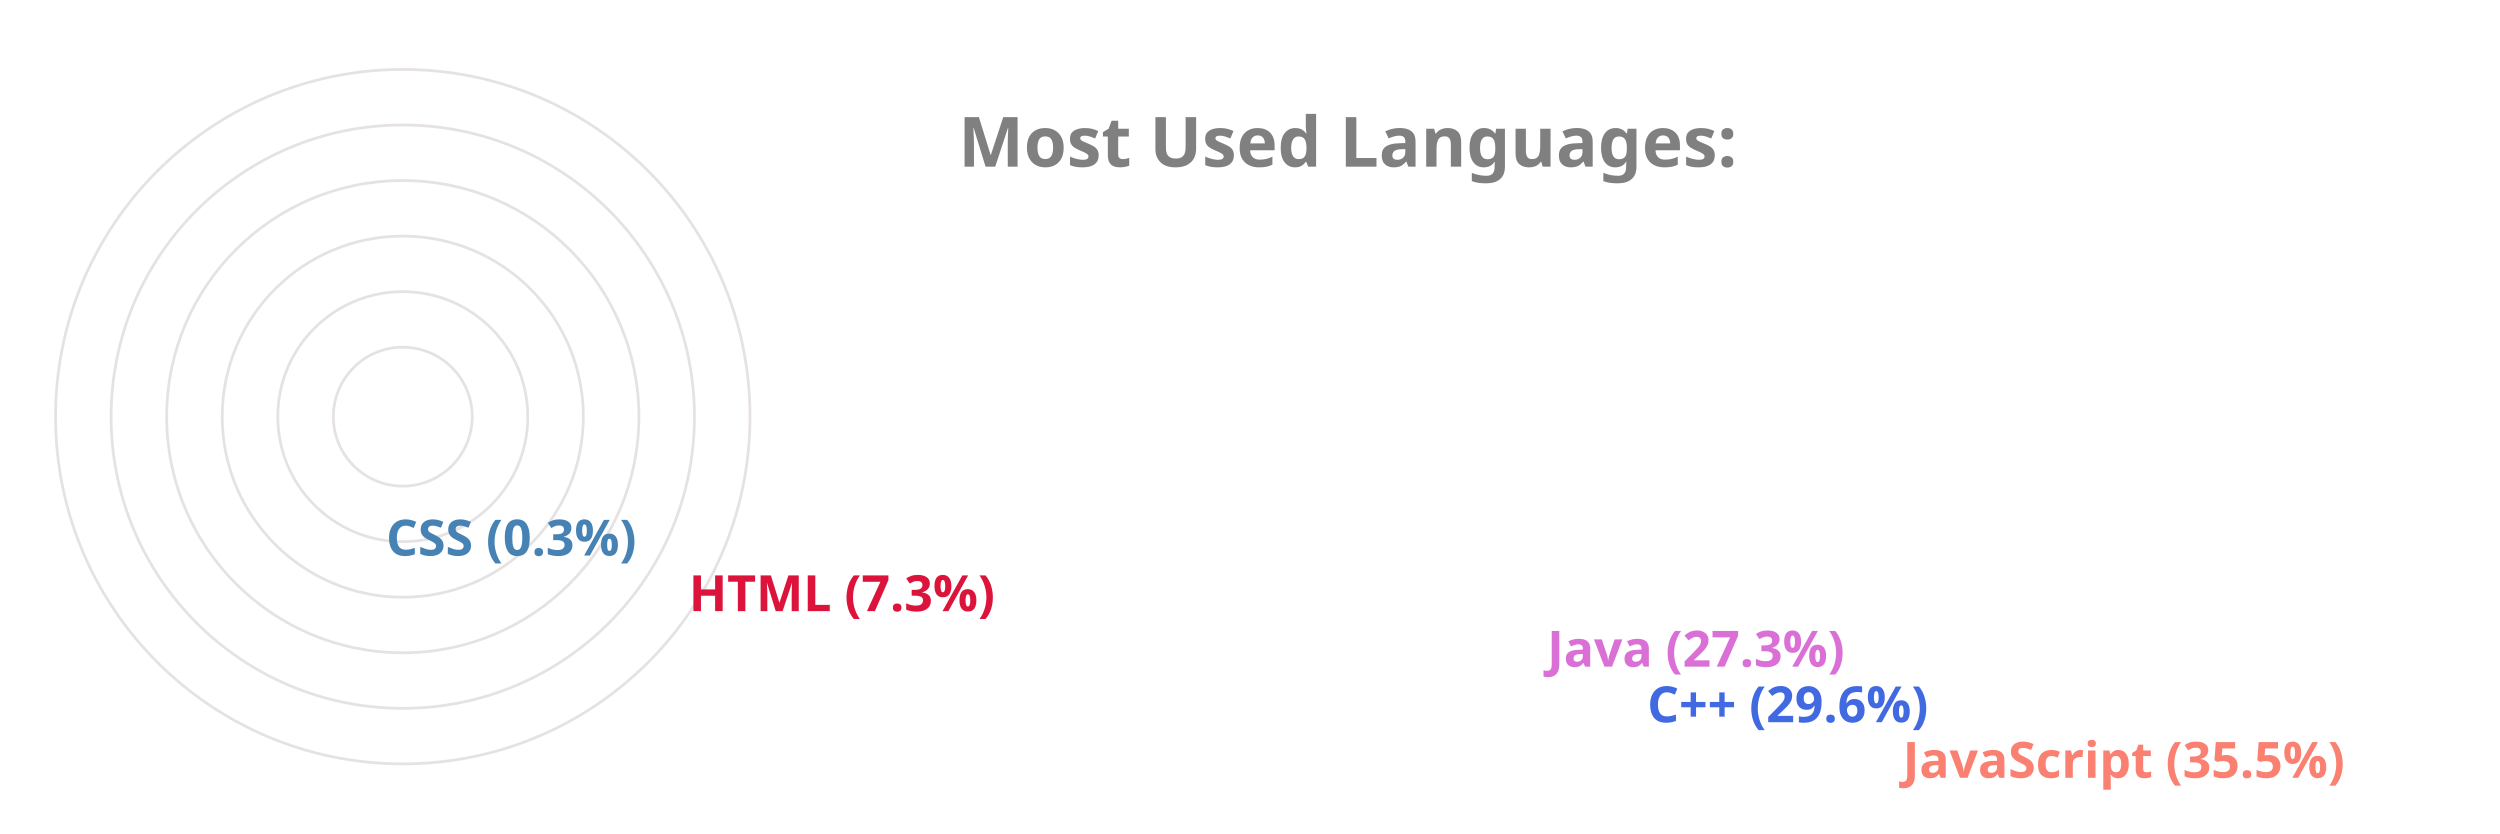
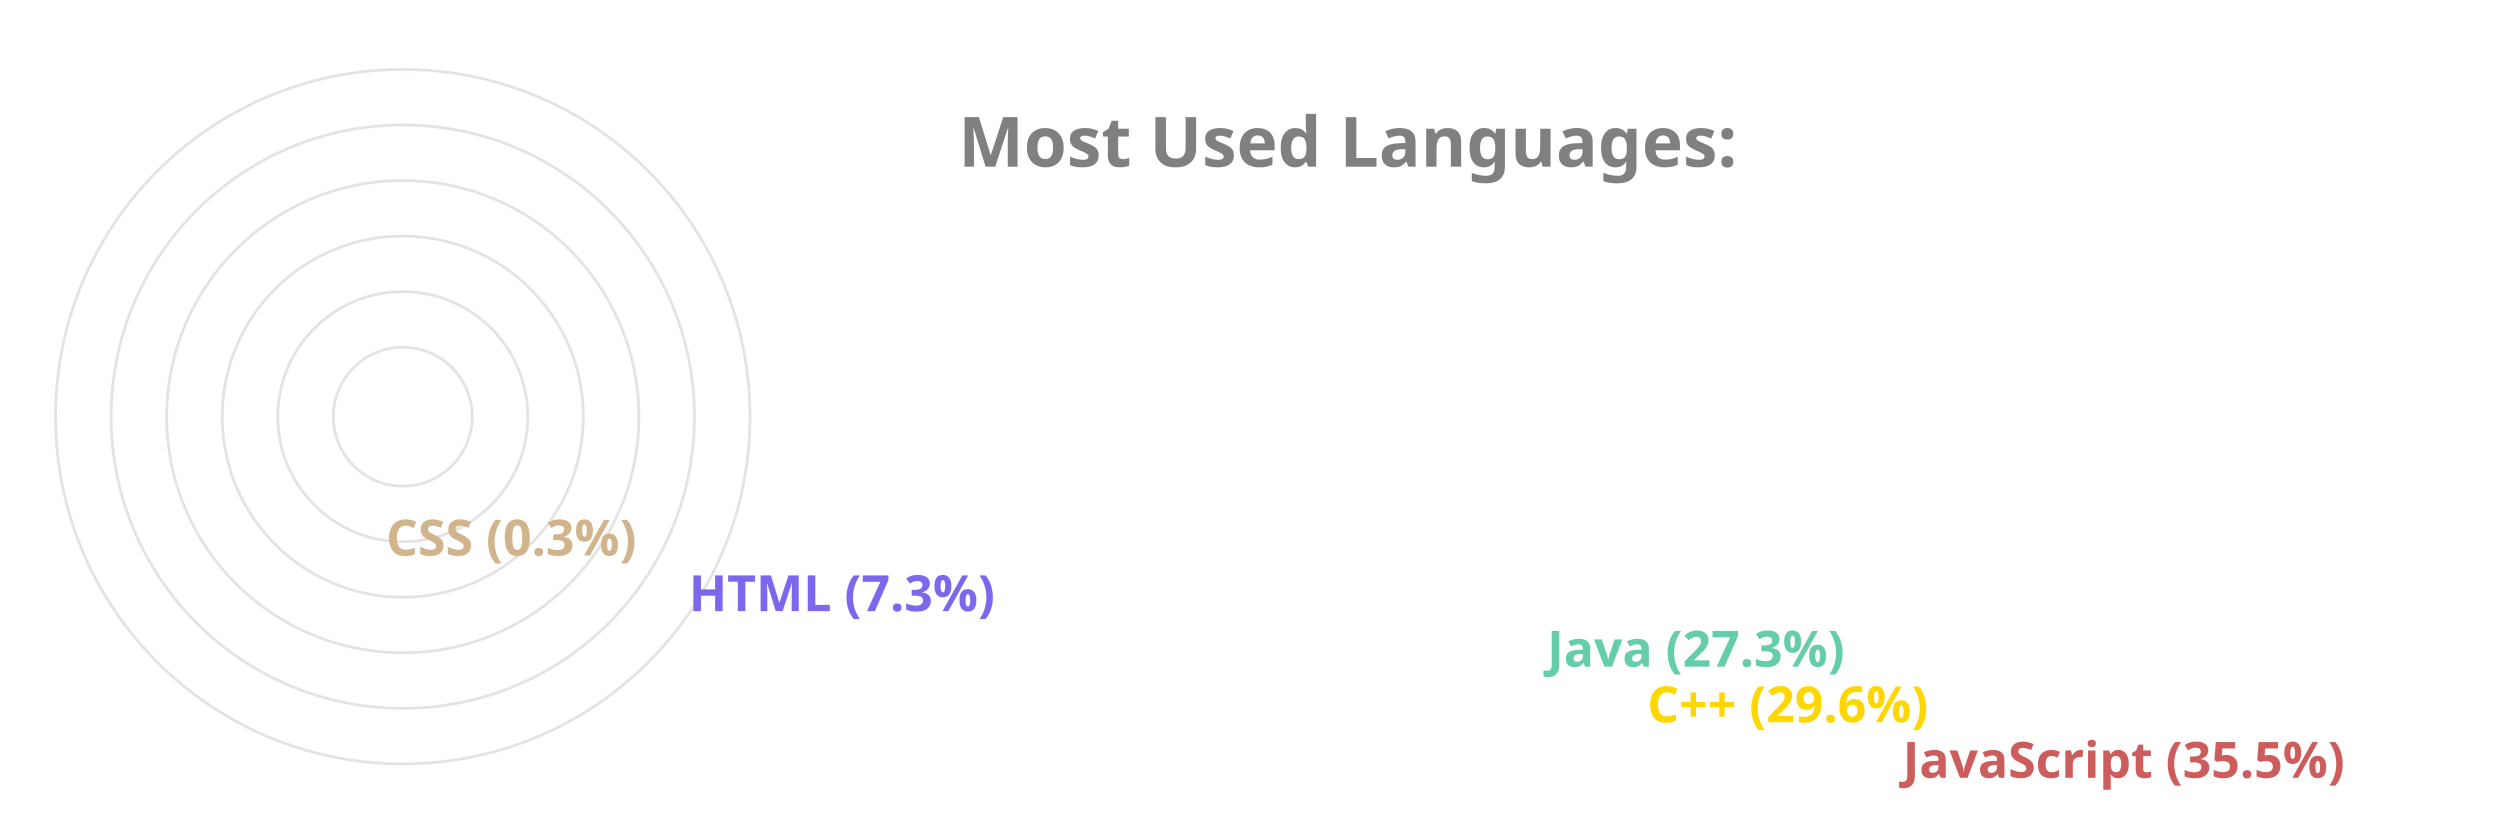
<svg xmlns="http://www.w3.org/2000/svg" viewBox="0 0 650 300" height="200px" width="600px">
  <style>
		.label {
			font: bold 25px sans-serif;
			color: #404040;
			-webkit-text-stroke: 1px white;
	  	}
		.name {
			font: bold 18px sans-serif;
			color: #404040;
	  	}

		.line {
			stroke-dasharray: 1000;
			stroke-dashoffset: 1000;
			animation: dash 3.5s ease-in-out forwards;	
			animation-iteration-count: infinite;
			animation-direction: alternate-reverse;
		}

		.path {
			stroke-dasharray: 1000;
			stroke-dashoffset: 1000;
			animation: dash 3.5s ease-in-out forwards;	
			animation-iteration-count: infinite;
			animation-direction: alternate-reverse;
		}
		  
		@keyframes dash {
			to {
				stroke-dashoffset: 0;
			}
		}

	</style>
  <g stroke="#E6E2E1" fill="none" stroke-width="1">
    <circle cx="20" cy="150" r="125" />
    <circle cx="20" cy="150" r="105" />
    <circle cx="20" cy="150" r="85" />
    <circle cx="20" cy="150" r="65" />
    <circle cx="20" cy="150" r="45" />
    <circle cx="20" cy="150" r="25" />
  </g>
  <g fill="none" stroke-width="20" class="line">
-     <line x2="550" y2="275" x1="20" y1="275" stroke="Salmon" />
-     <line x2="458" y2="255" x1="20" y1="255" stroke="RoyalBlue" />
-     <line x2="422" y2="235" x1="20" y1="235" stroke="Orchid" />
-     <line x2="113" y2="215" x1="20" y1="215" stroke="Crimson" />
-     <line x2="4" y2="195" x1="20" y1="195" stroke="SteelBlue" />
+     <line x2="550" y2="275" x1="20" y1="275" stroke="IndianRed" />
+     <line x2="458" y2="255" x1="20" y1="255" stroke="Gold" />
+     <line x2="422" y2="235" x1="20" y1="235" stroke="MediumAquaMarine" />
+     <line x2="113" y2="215" x1="20" y1="215" stroke="MediumSlateBlue" />
+     <line x2="4" y2="195" x1="20" y1="195" stroke="Tan" />
  </g>
  <g fill="none" stroke-width="20" stroke-linecap="round" class="path">
-     <path d="M 20 275 A 125 125 45 0 1 -81 76" stroke="Salmon" />
-     <path d="M 20 255 A 105 105 45 0 1 -70 97" stroke="RoyalBlue" />
-     <path d="M 20 235 A 85 85 45 0 1 -55 111" stroke="Orchid" />
-     <path d="M 20 215 A 65 65 45 0 1 -44 142" stroke="Crimson" />
-     <path d="M 20 195 A 45 45 45 0 1 -25 150" stroke="SteelBlue" />
+     <path d="M 20 275 A 125 125 45 0 1 -81 76" stroke="IndianRed" />
+     <path d="M 20 255 A 105 105 45 0 1 -70 97" stroke="Gold" />
+     <path d="M 20 235 A 85 85 45 0 1 -55 111" stroke="MediumAquaMarine" />
+     <path d="M 20 215 A 65 65 45 0 1 -44 142" stroke="MediumSlateBlue" />
+     <path d="M 20 195 A 45 45 45 0 1 -25 150" stroke="Tan" />
  </g>
  <g class="name">
-     <text x="560" y="280" fill="Salmon">JavaScript (35.5%)</text>
-     <text x="468" y="260" fill="RoyalBlue">C++ (29.6%)</text>
-     <text x="432" y="240" fill="Orchid">Java (27.3%)</text>
-     <text x="123" y="220" fill="Crimson">HTML (7.3%)</text>
-     <text x="14" y="200" fill="SteelBlue">CSS (0.3%)</text>
+     <text x="560" y="280" fill="IndianRed">JavaScript (35.5%)</text>
+     <text x="468" y="260" fill="Gold">C++ (29.6%)</text>
+     <text x="432" y="240" fill="MediumAquaMarine">Java (27.3%)</text>
+     <text x="123" y="220" fill="MediumSlateBlue">HTML (7.3%)</text>
+     <text x="14" y="200" fill="Tan">CSS (0.3%)</text>
  </g>
  <g class="label">
    <text x="220" y="60" fill="grey">Most Used Languages:</text>
  </g>
</svg>
